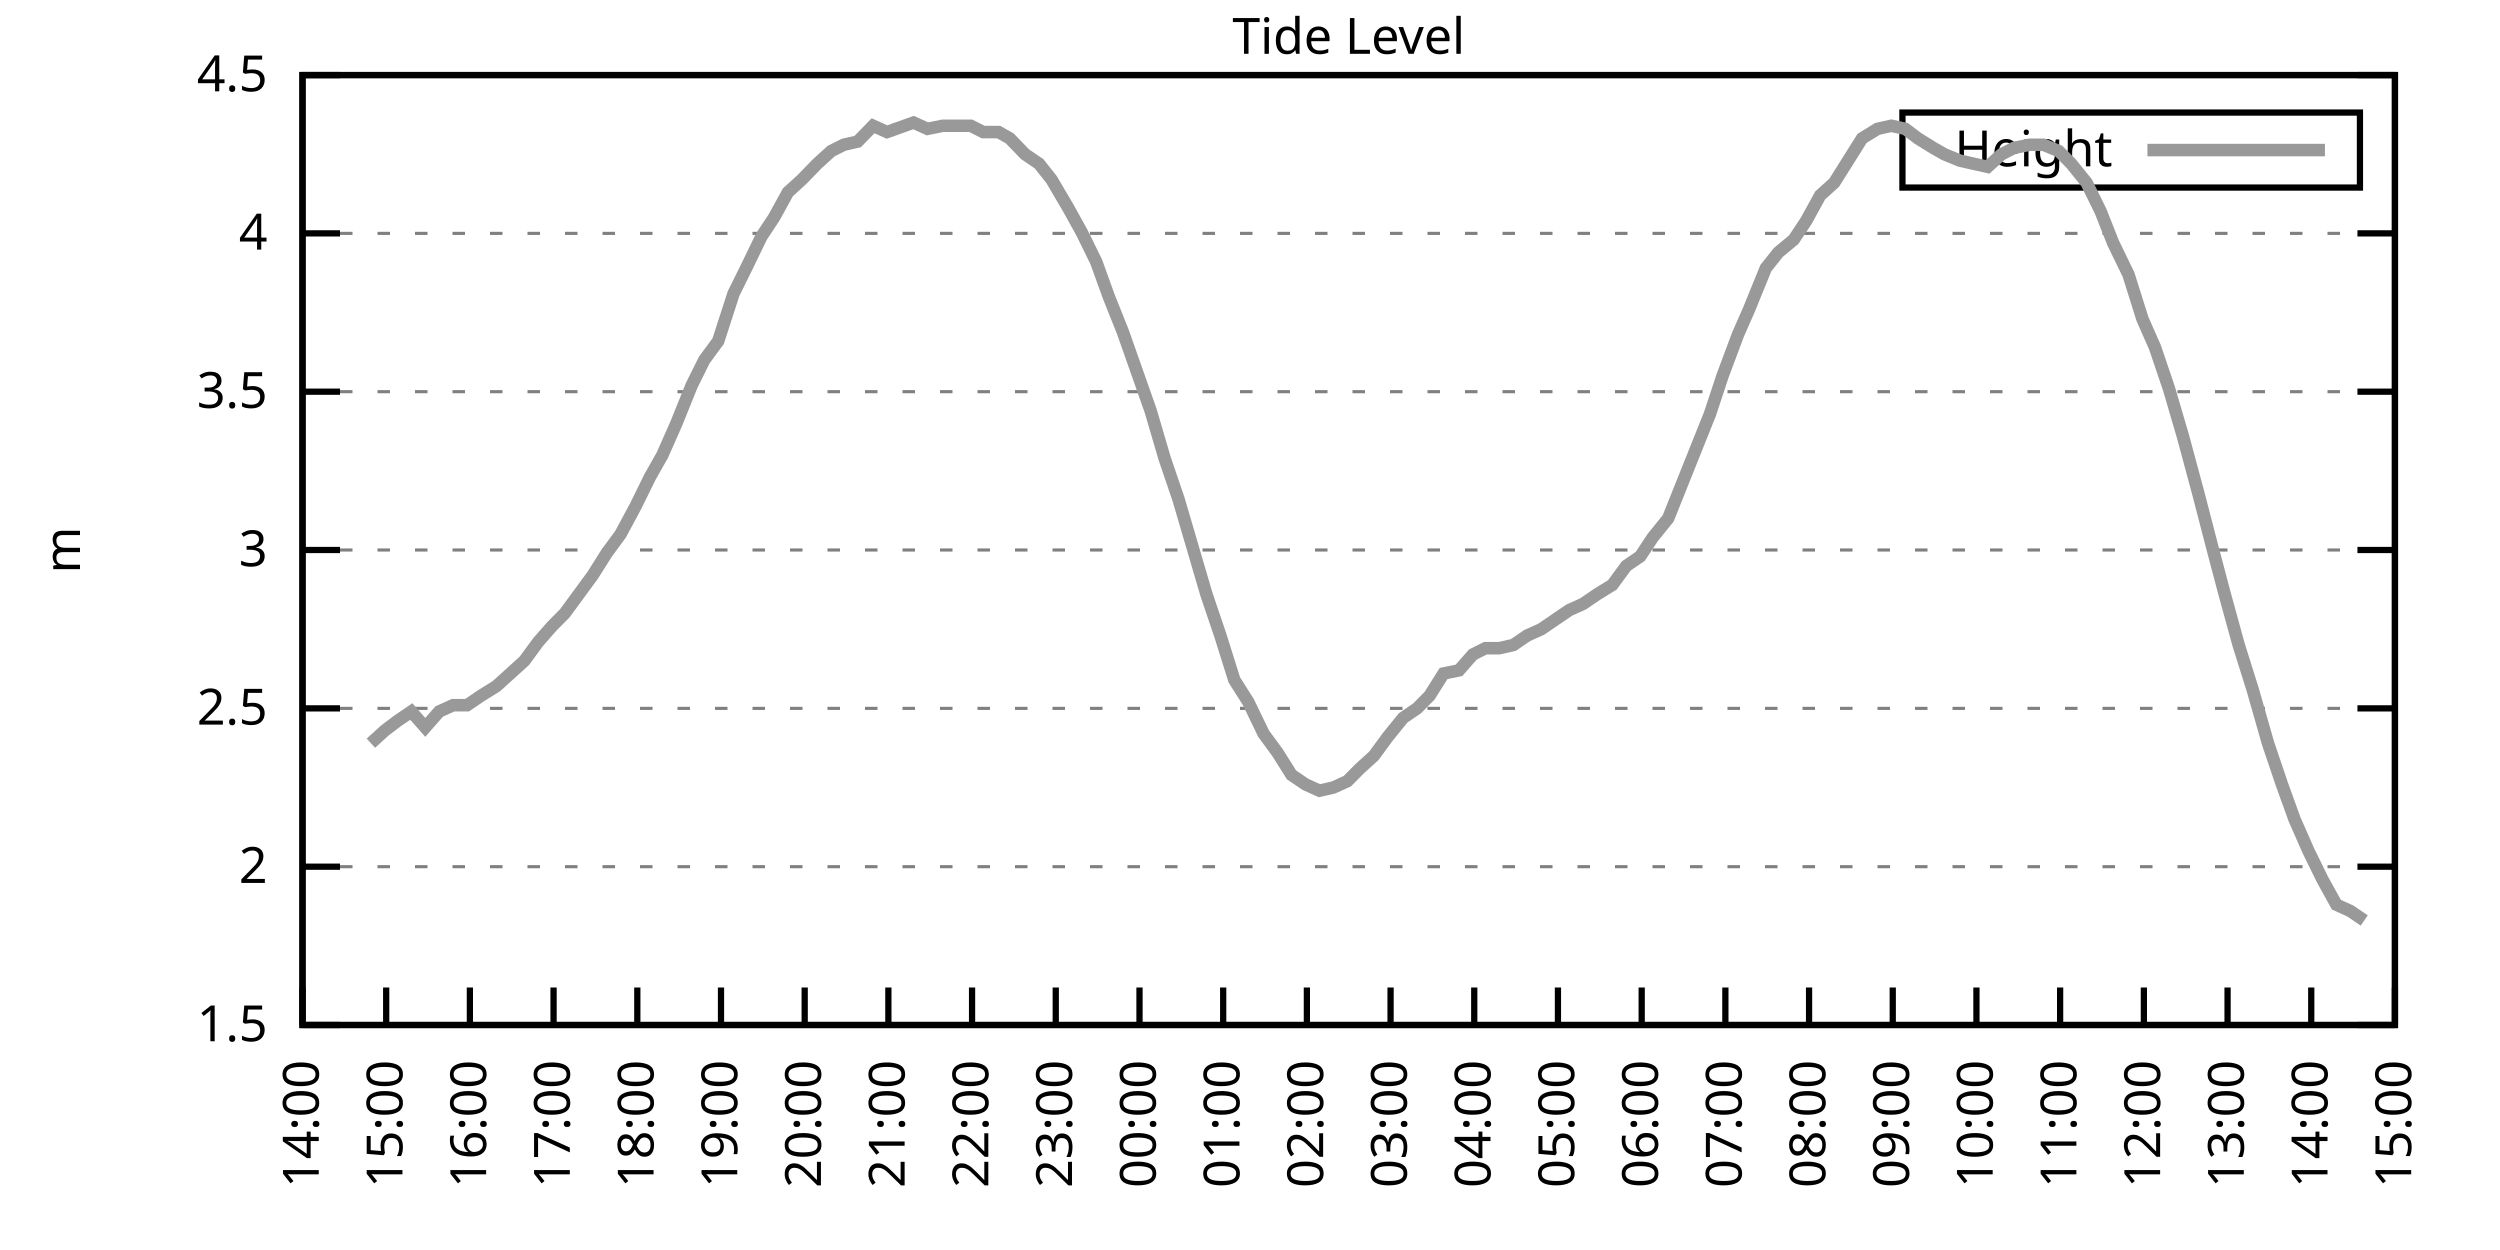
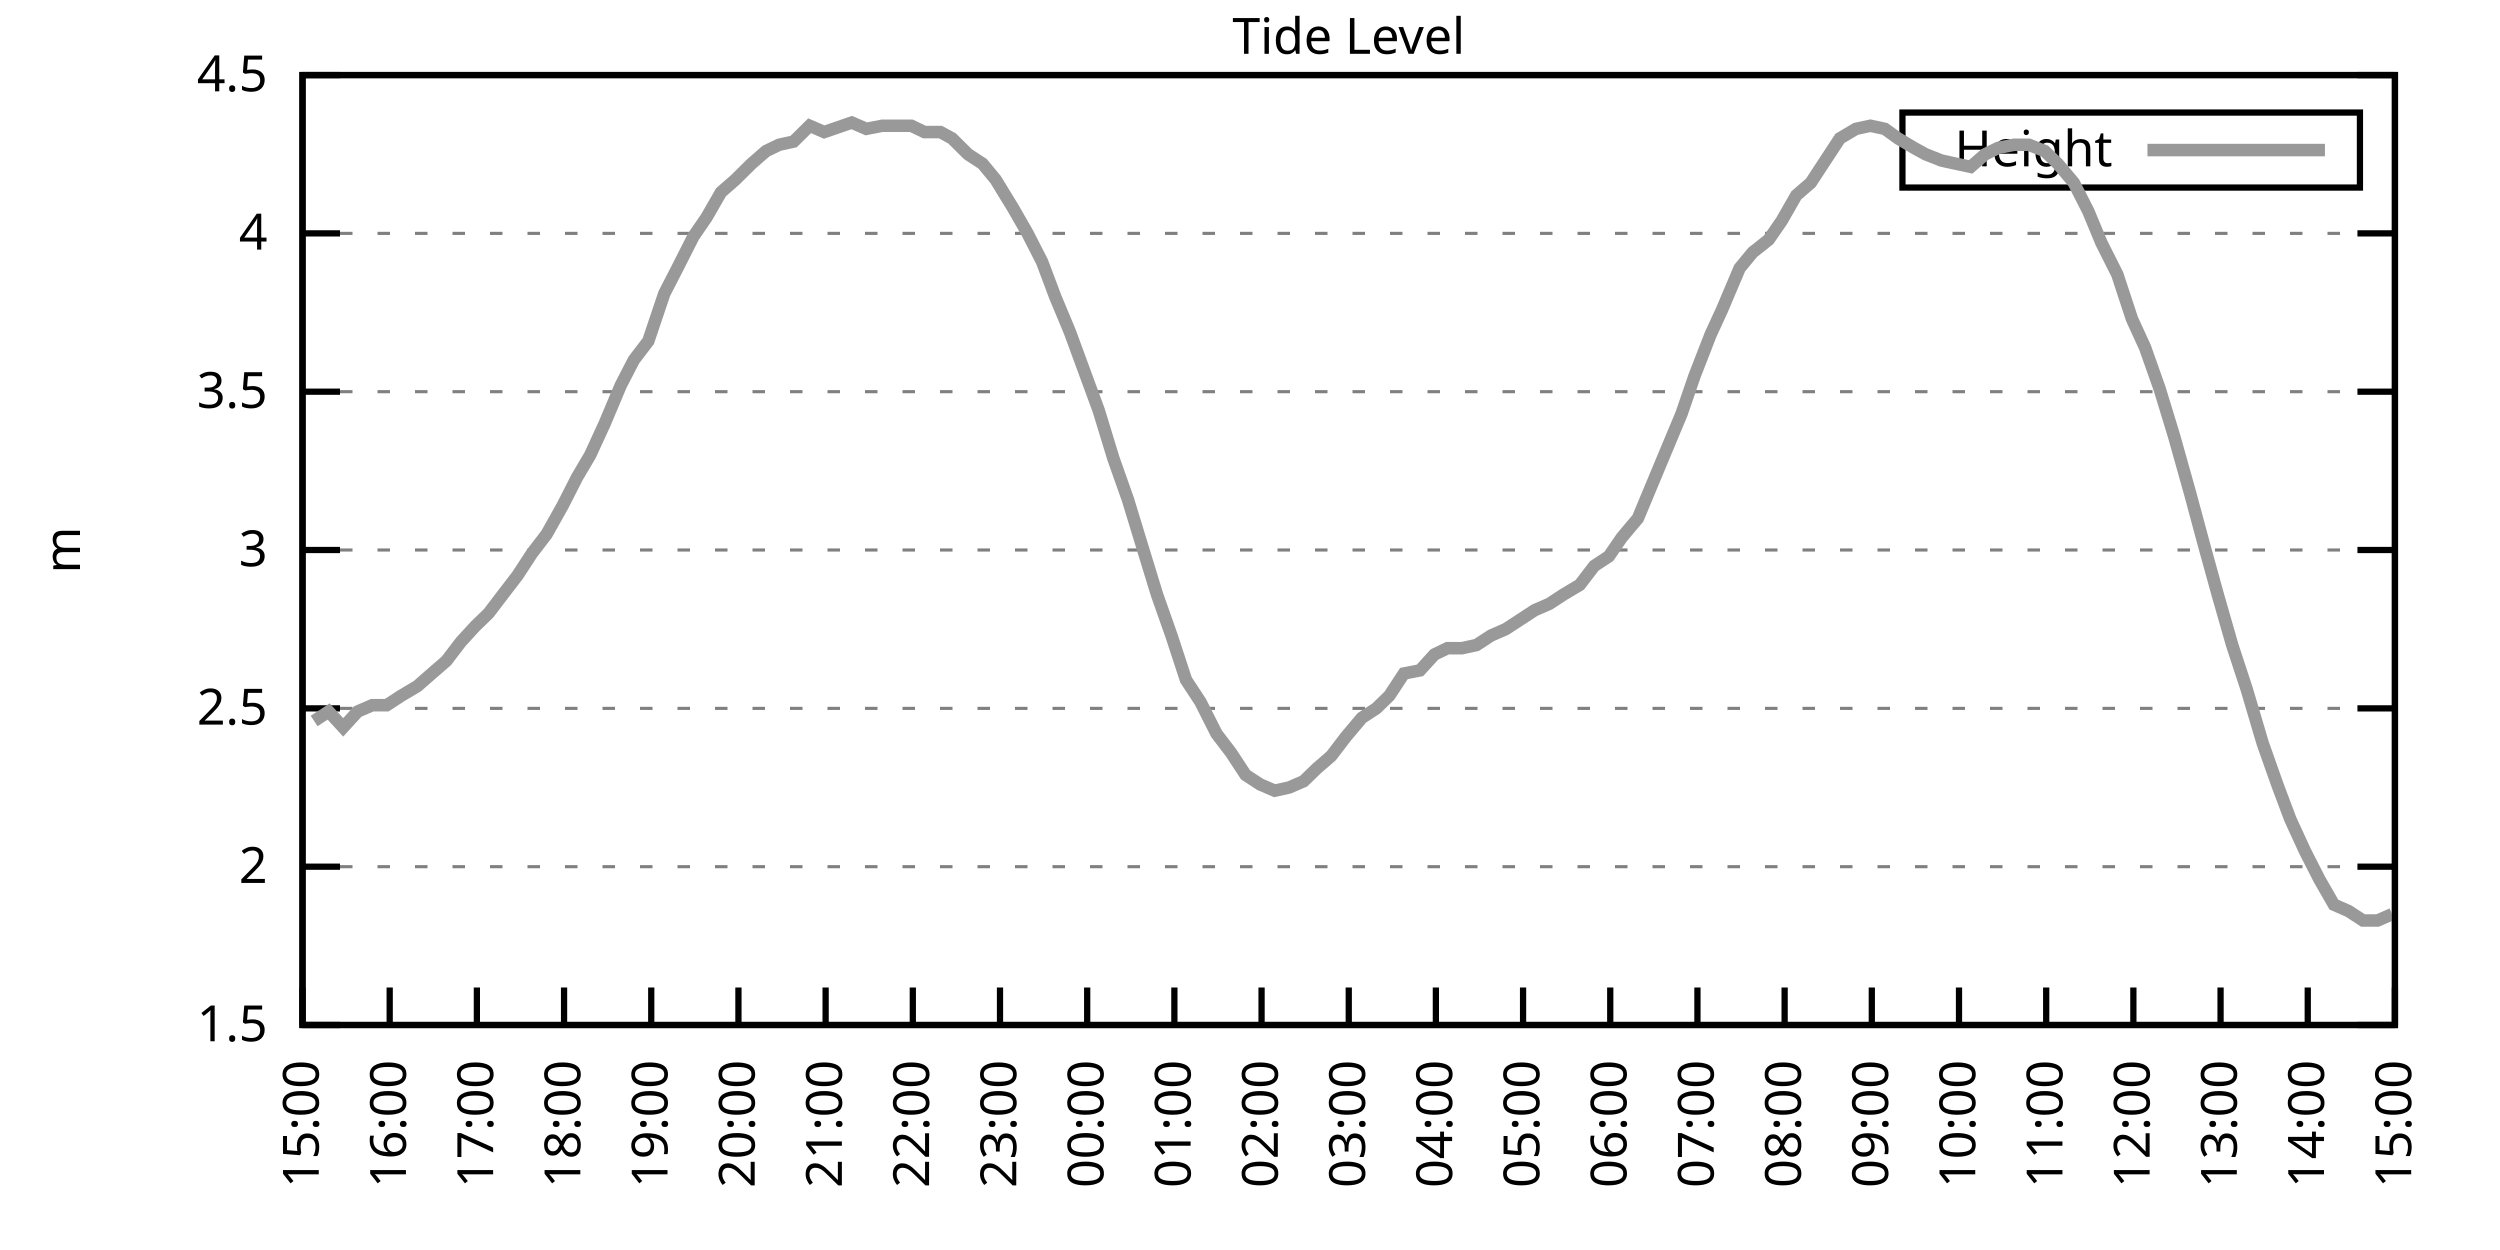
<svg xmlns="http://www.w3.org/2000/svg" xmlns:xlink="http://www.w3.org/1999/xlink" width="400" height="200" viewBox="0 0 400 200">
  <g id="gnuplot_canvas">
    <rect x="0" y="0" width="400" height="200" fill="none" />
    <defs>
      <circle id="gpDot" r="0.5" stroke-width="0.5" stroke="currentColor" />
      <path id="gpPt0" stroke-width="0.333" stroke="currentColor" d="M-1,0 h2 M0,-1 v2" />
      <path id="gpPt1" stroke-width="0.333" stroke="currentColor" d="M-1,-1 L1,1 M1,-1 L-1,1" />
      <path id="gpPt2" stroke-width="0.333" stroke="currentColor" d="M-1,0 L1,0 M0,-1 L0,1 M-1,-1 L1,1 M-1,1 L1,-1" />
      <rect id="gpPt3" stroke-width="0.333" stroke="currentColor" x="-1" y="-1" width="2" height="2" />
      <rect id="gpPt4" stroke-width="0.333" stroke="currentColor" fill="currentColor" x="-1" y="-1" width="2" height="2" />
      <circle id="gpPt5" stroke-width="0.333" stroke="currentColor" cx="0" cy="0" r="1" />
      <use xlink:href="#gpPt5" id="gpPt6" fill="currentColor" stroke="none" />
      <path id="gpPt7" stroke-width="0.333" stroke="currentColor" d="M0,-1.33 L-1.33,0.67 L1.33,0.67 z" />
      <use xlink:href="#gpPt7" id="gpPt8" fill="currentColor" stroke="none" />
      <use xlink:href="#gpPt7" id="gpPt9" stroke="currentColor" transform="rotate(180)" />
      <use xlink:href="#gpPt9" id="gpPt10" fill="currentColor" stroke="none" />
      <use xlink:href="#gpPt3" id="gpPt11" stroke="currentColor" transform="rotate(45)" />
      <use xlink:href="#gpPt11" id="gpPt12" fill="currentColor" stroke="none" />
      <path id="gpPt13" stroke-width="0.333" stroke="currentColor" d="M0,1.330 L1.265,0.411 L0.782,-1.067 L-0.782,-1.076 L-1.265,0.411 z" />
      <use xlink:href="#gpPt13" id="gpPt14" fill="currentColor" stroke="none" />
      <filter id="textbox" filterUnits="objectBoundingBox" x="0" y="0" height="1" width="1">
        <feFlood flood-color="white" flood-opacity="1" result="bgnd" />
        <feComposite in="SourceGraphic" in2="bgnd" operator="atop" />
      </filter>
      <filter id="greybox" filterUnits="objectBoundingBox" x="0" y="0" height="1" width="1">
        <feFlood flood-color="lightgrey" flood-opacity="1" result="grey" />
        <feComposite in="SourceGraphic" in2="grey" operator="atop" />
      </filter>
    </defs>
    <g fill="none" color="white" stroke="currentColor" stroke-width="1.00" stroke-linecap="butt" stroke-linejoin="miter">
</g>
    <g fill="none" color="black" stroke="currentColor" stroke-width="1.00" stroke-linecap="butt" stroke-linejoin="miter">
      <g stroke="none" shape-rendering="crispEdges">
        <polygon fill="rgb(255, 255, 255)" points="48.40,164.00 383.18,164.00 383.18,12.02 48.40,12.02 " />
      </g>
    </g>
    <g fill="none" color="black" stroke="currentColor" stroke-width="1.00" stroke-linecap="butt" stroke-linejoin="miter">
</g>
    <g fill="none" color="black" stroke="black" stroke-width="0.50" stroke-linecap="butt" stroke-linejoin="miter">
</g>
    <g fill="none" color="gray" stroke="currentColor" stroke-width="0.50" stroke-linecap="butt" stroke-linejoin="miter">
      <path stroke="gray" stroke-dasharray="2,4" class="gridline" d="M48.40,164.00 L383.19,164.00  " />
    </g>
    <g fill="none" color="gray" stroke="gray" stroke-width="1.00" stroke-linecap="butt" stroke-linejoin="miter">
</g>
    <g fill="none" color="black" stroke="currentColor" stroke-width="1.00" stroke-linecap="butt" stroke-linejoin="miter">
      <path stroke="black" d="M48.40,164.00 L54.40,164.00 M383.19,164.00 L377.19,164.00  " />
      <g transform="translate(42.80,166.60)" stroke="none" fill="black" font-family="Sans" font-size="8.00" text-anchor="end">
        <text>
          <tspan font-family="Sans"> 1.5</tspan>
        </text>
      </g>
    </g>
    <g fill="none" color="black" stroke="currentColor" stroke-width="1.00" stroke-linecap="butt" stroke-linejoin="miter">
</g>
    <g fill="none" color="black" stroke="black" stroke-width="0.50" stroke-linecap="butt" stroke-linejoin="miter">
</g>
    <g fill="none" color="gray" stroke="currentColor" stroke-width="0.50" stroke-linecap="butt" stroke-linejoin="miter">
      <path stroke="gray" stroke-dasharray="2,4" class="gridline" d="M48.40,138.67 L383.19,138.67  " />
    </g>
    <g fill="none" color="gray" stroke="gray" stroke-width="1.00" stroke-linecap="butt" stroke-linejoin="miter">
</g>
    <g fill="none" color="black" stroke="currentColor" stroke-width="1.00" stroke-linecap="butt" stroke-linejoin="miter">
      <path stroke="black" d="M48.40,138.67 L54.40,138.67 M383.19,138.67 L377.19,138.67  " />
      <g transform="translate(42.80,141.27)" stroke="none" fill="black" font-family="Sans" font-size="8.00" text-anchor="end">
        <text>
          <tspan font-family="Sans"> 2</tspan>
        </text>
      </g>
    </g>
    <g fill="none" color="black" stroke="currentColor" stroke-width="1.00" stroke-linecap="butt" stroke-linejoin="miter">
</g>
    <g fill="none" color="black" stroke="black" stroke-width="0.50" stroke-linecap="butt" stroke-linejoin="miter">
</g>
    <g fill="none" color="gray" stroke="currentColor" stroke-width="0.50" stroke-linecap="butt" stroke-linejoin="miter">
      <path stroke="gray" stroke-dasharray="2,4" class="gridline" d="M48.40,113.34 L383.19,113.34  " />
    </g>
    <g fill="none" color="gray" stroke="gray" stroke-width="1.00" stroke-linecap="butt" stroke-linejoin="miter">
</g>
    <g fill="none" color="black" stroke="currentColor" stroke-width="1.00" stroke-linecap="butt" stroke-linejoin="miter">
      <path stroke="black" d="M48.40,113.34 L54.40,113.34 M383.19,113.34 L377.19,113.34  " />
      <g transform="translate(42.80,115.94)" stroke="none" fill="black" font-family="Sans" font-size="8.00" text-anchor="end">
        <text>
          <tspan font-family="Sans"> 2.5</tspan>
        </text>
      </g>
    </g>
    <g fill="none" color="black" stroke="currentColor" stroke-width="1.00" stroke-linecap="butt" stroke-linejoin="miter">
</g>
    <g fill="none" color="black" stroke="black" stroke-width="0.50" stroke-linecap="butt" stroke-linejoin="miter">
</g>
    <g fill="none" color="gray" stroke="currentColor" stroke-width="0.50" stroke-linecap="butt" stroke-linejoin="miter">
      <path stroke="gray" stroke-dasharray="2,4" class="gridline" d="M48.40,88.00 L383.19,88.00  " />
    </g>
    <g fill="none" color="gray" stroke="gray" stroke-width="1.00" stroke-linecap="butt" stroke-linejoin="miter">
</g>
    <g fill="none" color="black" stroke="currentColor" stroke-width="1.00" stroke-linecap="butt" stroke-linejoin="miter">
      <path stroke="black" d="M48.40,88.00 L54.40,88.00 M383.19,88.00 L377.19,88.00  " />
      <g transform="translate(42.80,90.60)" stroke="none" fill="black" font-family="Sans" font-size="8.00" text-anchor="end">
        <text>
          <tspan font-family="Sans"> 3</tspan>
        </text>
      </g>
    </g>
    <g fill="none" color="black" stroke="currentColor" stroke-width="1.00" stroke-linecap="butt" stroke-linejoin="miter">
</g>
    <g fill="none" color="black" stroke="black" stroke-width="0.50" stroke-linecap="butt" stroke-linejoin="miter">
</g>
    <g fill="none" color="gray" stroke="currentColor" stroke-width="0.50" stroke-linecap="butt" stroke-linejoin="miter">
      <path stroke="gray" stroke-dasharray="2,4" class="gridline" d="M48.40,62.67 L383.19,62.67  " />
    </g>
    <g fill="none" color="gray" stroke="gray" stroke-width="1.00" stroke-linecap="butt" stroke-linejoin="miter">
</g>
    <g fill="none" color="black" stroke="currentColor" stroke-width="1.00" stroke-linecap="butt" stroke-linejoin="miter">
      <path stroke="black" d="M48.40,62.67 L54.40,62.67 M383.19,62.67 L377.19,62.67  " />
      <g transform="translate(42.80,65.27)" stroke="none" fill="black" font-family="Sans" font-size="8.00" text-anchor="end">
        <text>
          <tspan font-family="Sans"> 3.5</tspan>
        </text>
      </g>
    </g>
    <g fill="none" color="black" stroke="currentColor" stroke-width="1.00" stroke-linecap="butt" stroke-linejoin="miter">
</g>
    <g fill="none" color="black" stroke="black" stroke-width="0.50" stroke-linecap="butt" stroke-linejoin="miter">
</g>
    <g fill="none" color="gray" stroke="currentColor" stroke-width="0.50" stroke-linecap="butt" stroke-linejoin="miter">
      <path stroke="gray" stroke-dasharray="2,4" class="gridline" d="M48.40,37.34 L383.19,37.34  " />
    </g>
    <g fill="none" color="gray" stroke="gray" stroke-width="1.00" stroke-linecap="butt" stroke-linejoin="miter">
</g>
    <g fill="none" color="black" stroke="currentColor" stroke-width="1.00" stroke-linecap="butt" stroke-linejoin="miter">
      <path stroke="black" d="M48.40,37.34 L54.40,37.34 M383.19,37.34 L377.19,37.34  " />
      <g transform="translate(42.80,39.94)" stroke="none" fill="black" font-family="Sans" font-size="8.00" text-anchor="end">
        <text>
          <tspan font-family="Sans"> 4</tspan>
        </text>
      </g>
    </g>
    <g fill="none" color="black" stroke="currentColor" stroke-width="1.00" stroke-linecap="butt" stroke-linejoin="miter">
</g>
    <g fill="none" color="black" stroke="black" stroke-width="0.50" stroke-linecap="butt" stroke-linejoin="miter">
</g>
    <g fill="none" color="gray" stroke="currentColor" stroke-width="0.50" stroke-linecap="butt" stroke-linejoin="miter">
      <path stroke="gray" stroke-dasharray="2,4" class="gridline" d="M48.40,12.01 L383.19,12.01  " />
    </g>
    <g fill="none" color="gray" stroke="gray" stroke-width="1.00" stroke-linecap="butt" stroke-linejoin="miter">
</g>
    <g fill="none" color="black" stroke="currentColor" stroke-width="1.00" stroke-linecap="butt" stroke-linejoin="miter">
      <path stroke="black" d="M48.40,12.01 L54.40,12.01 M383.19,12.01 L377.19,12.01  " />
      <g transform="translate(42.80,14.61)" stroke="none" fill="black" font-family="Sans" font-size="8.00" text-anchor="end">
        <text>
          <tspan font-family="Sans"> 4.5</tspan>
        </text>
      </g>
    </g>
    <g fill="none" color="black" stroke="currentColor" stroke-width="1.00" stroke-linecap="butt" stroke-linejoin="miter">
      <path stroke="black" d="M48.40,164.00 L48.40,158.00  " />
      <g transform="translate(51.00,169.60) rotate(270.00)" stroke="none" fill="black" font-family="Sans" font-size="8.00" text-anchor="end">
        <text>
-           <tspan font-family="Sans">14:00</tspan>
-         </text>
-       </g>
-     </g>
-     <g fill="none" color="black" stroke="currentColor" stroke-width="1.00" stroke-linecap="butt" stroke-linejoin="miter">
-       <path stroke="black" d="M61.79,164.00 L61.79,158.00  " />
-       <g transform="translate(64.39,169.60) rotate(270.00)" stroke="none" fill="black" font-family="Sans" font-size="8.00" text-anchor="end">
-         <text>
          <tspan font-family="Sans">15:00</tspan>
        </text>
      </g>
    </g>
    <g fill="none" color="black" stroke="currentColor" stroke-width="1.00" stroke-linecap="butt" stroke-linejoin="miter">
-       <path stroke="black" d="M75.18,164.00 L75.18,158.00  " />
-       <g transform="translate(77.78,169.60) rotate(270.00)" stroke="none" fill="black" font-family="Sans" font-size="8.00" text-anchor="end">
+       <path stroke="black" d="M62.35,164.00 L62.35,158.00  " />
+       <g transform="translate(64.95,169.60) rotate(270.00)" stroke="none" fill="black" font-family="Sans" font-size="8.00" text-anchor="end">
        <text>
          <tspan font-family="Sans">16:00</tspan>
        </text>
      </g>
    </g>
    <g fill="none" color="black" stroke="currentColor" stroke-width="1.00" stroke-linecap="butt" stroke-linejoin="miter">
-       <path stroke="black" d="M88.57,164.00 L88.57,158.00  " />
-       <g transform="translate(91.17,169.60) rotate(270.00)" stroke="none" fill="black" font-family="Sans" font-size="8.00" text-anchor="end">
+       <path stroke="black" d="M76.30,164.00 L76.30,158.00  " />
+       <g transform="translate(78.90,169.60) rotate(270.00)" stroke="none" fill="black" font-family="Sans" font-size="8.00" text-anchor="end">
        <text>
          <tspan font-family="Sans">17:00</tspan>
        </text>
      </g>
    </g>
    <g fill="none" color="black" stroke="currentColor" stroke-width="1.00" stroke-linecap="butt" stroke-linejoin="miter">
-       <path stroke="black" d="M101.97,164.00 L101.97,158.00  " />
-       <g transform="translate(104.57,169.60) rotate(270.00)" stroke="none" fill="black" font-family="Sans" font-size="8.00" text-anchor="end">
+       <path stroke="black" d="M90.25,164.00 L90.25,158.00  " />
+       <g transform="translate(92.85,169.60) rotate(270.00)" stroke="none" fill="black" font-family="Sans" font-size="8.00" text-anchor="end">
        <text>
          <tspan font-family="Sans">18:00</tspan>
        </text>
      </g>
    </g>
    <g fill="none" color="black" stroke="currentColor" stroke-width="1.00" stroke-linecap="butt" stroke-linejoin="miter">
-       <path stroke="black" d="M115.36,164.00 L115.36,158.00  " />
-       <g transform="translate(117.96,169.60) rotate(270.00)" stroke="none" fill="black" font-family="Sans" font-size="8.00" text-anchor="end">
+       <path stroke="black" d="M104.20,164.00 L104.20,158.00  " />
+       <g transform="translate(106.80,169.60) rotate(270.00)" stroke="none" fill="black" font-family="Sans" font-size="8.00" text-anchor="end">
        <text>
          <tspan font-family="Sans">19:00</tspan>
        </text>
      </g>
    </g>
    <g fill="none" color="black" stroke="currentColor" stroke-width="1.00" stroke-linecap="butt" stroke-linejoin="miter">
-       <path stroke="black" d="M128.75,164.00 L128.75,158.00  " />
-       <g transform="translate(131.35,169.60) rotate(270.00)" stroke="none" fill="black" font-family="Sans" font-size="8.00" text-anchor="end">
+       <path stroke="black" d="M118.15,164.00 L118.15,158.00  " />
+       <g transform="translate(120.75,169.60) rotate(270.00)" stroke="none" fill="black" font-family="Sans" font-size="8.00" text-anchor="end">
        <text>
          <tspan font-family="Sans">20:00</tspan>
        </text>
      </g>
    </g>
    <g fill="none" color="black" stroke="currentColor" stroke-width="1.00" stroke-linecap="butt" stroke-linejoin="miter">
-       <path stroke="black" d="M142.14,164.00 L142.14,158.00  " />
-       <g transform="translate(144.74,169.60) rotate(270.00)" stroke="none" fill="black" font-family="Sans" font-size="8.00" text-anchor="end">
+       <path stroke="black" d="M132.10,164.00 L132.10,158.00  " />
+       <g transform="translate(134.70,169.60) rotate(270.00)" stroke="none" fill="black" font-family="Sans" font-size="8.00" text-anchor="end">
        <text>
          <tspan font-family="Sans">21:00</tspan>
        </text>
      </g>
    </g>
    <g fill="none" color="black" stroke="currentColor" stroke-width="1.00" stroke-linecap="butt" stroke-linejoin="miter">
-       <path stroke="black" d="M155.53,164.00 L155.53,158.00  " />
-       <g transform="translate(158.13,169.60) rotate(270.00)" stroke="none" fill="black" font-family="Sans" font-size="8.00" text-anchor="end">
+       <path stroke="black" d="M146.05,164.00 L146.05,158.00  " />
+       <g transform="translate(148.65,169.60) rotate(270.00)" stroke="none" fill="black" font-family="Sans" font-size="8.00" text-anchor="end">
        <text>
          <tspan font-family="Sans">22:00</tspan>
        </text>
      </g>
    </g>
    <g fill="none" color="black" stroke="currentColor" stroke-width="1.00" stroke-linecap="butt" stroke-linejoin="miter">
-       <path stroke="black" d="M168.92,164.00 L168.92,158.00  " />
-       <g transform="translate(171.52,169.60) rotate(270.00)" stroke="none" fill="black" font-family="Sans" font-size="8.00" text-anchor="end">
+       <path stroke="black" d="M160.00,164.00 L160.00,158.00  " />
+       <g transform="translate(162.60,169.60) rotate(270.00)" stroke="none" fill="black" font-family="Sans" font-size="8.00" text-anchor="end">
        <text>
          <tspan font-family="Sans">23:00</tspan>
        </text>
      </g>
    </g>
    <g fill="none" color="black" stroke="currentColor" stroke-width="1.00" stroke-linecap="butt" stroke-linejoin="miter">
-       <path stroke="black" d="M182.32,164.00 L182.32,158.00  " />
-       <g transform="translate(184.92,169.60) rotate(270.00)" stroke="none" fill="black" font-family="Sans" font-size="8.00" text-anchor="end">
+       <path stroke="black" d="M173.95,164.00 L173.95,158.00  " />
+       <g transform="translate(176.55,169.60) rotate(270.00)" stroke="none" fill="black" font-family="Sans" font-size="8.00" text-anchor="end">
        <text>
          <tspan font-family="Sans">00:00</tspan>
        </text>
      </g>
    </g>
    <g fill="none" color="black" stroke="currentColor" stroke-width="1.00" stroke-linecap="butt" stroke-linejoin="miter">
-       <path stroke="black" d="M195.71,164.00 L195.71,158.00  " />
-       <g transform="translate(198.31,169.60) rotate(270.00)" stroke="none" fill="black" font-family="Sans" font-size="8.00" text-anchor="end">
+       <path stroke="black" d="M187.90,164.00 L187.90,158.00  " />
+       <g transform="translate(190.50,169.60) rotate(270.00)" stroke="none" fill="black" font-family="Sans" font-size="8.00" text-anchor="end">
        <text>
          <tspan font-family="Sans">01:00</tspan>
        </text>
      </g>
    </g>
    <g fill="none" color="black" stroke="currentColor" stroke-width="1.00" stroke-linecap="butt" stroke-linejoin="miter">
-       <path stroke="black" d="M209.10,164.00 L209.10,158.00  " />
-       <g transform="translate(211.70,169.60) rotate(270.00)" stroke="none" fill="black" font-family="Sans" font-size="8.00" text-anchor="end">
+       <path stroke="black" d="M201.85,164.00 L201.85,158.00  " />
+       <g transform="translate(204.45,169.60) rotate(270.00)" stroke="none" fill="black" font-family="Sans" font-size="8.00" text-anchor="end">
        <text>
          <tspan font-family="Sans">02:00</tspan>
        </text>
      </g>
    </g>
    <g fill="none" color="black" stroke="currentColor" stroke-width="1.00" stroke-linecap="butt" stroke-linejoin="miter">
-       <path stroke="black" d="M222.49,164.00 L222.49,158.00  " />
-       <g transform="translate(225.09,169.60) rotate(270.00)" stroke="none" fill="black" font-family="Sans" font-size="8.00" text-anchor="end">
+       <path stroke="black" d="M215.80,164.00 L215.80,158.00  " />
+       <g transform="translate(218.40,169.60) rotate(270.00)" stroke="none" fill="black" font-family="Sans" font-size="8.00" text-anchor="end">
        <text>
          <tspan font-family="Sans">03:00</tspan>
        </text>
      </g>
    </g>
    <g fill="none" color="black" stroke="currentColor" stroke-width="1.00" stroke-linecap="butt" stroke-linejoin="miter">
-       <path stroke="black" d="M235.88,164.00 L235.88,158.00  " />
-       <g transform="translate(238.48,169.60) rotate(270.00)" stroke="none" fill="black" font-family="Sans" font-size="8.00" text-anchor="end">
+       <path stroke="black" d="M229.74,164.00 L229.74,158.00  " />
+       <g transform="translate(232.34,169.60) rotate(270.00)" stroke="none" fill="black" font-family="Sans" font-size="8.00" text-anchor="end">
        <text>
          <tspan font-family="Sans">04:00</tspan>
        </text>
      </g>
    </g>
    <g fill="none" color="black" stroke="currentColor" stroke-width="1.00" stroke-linecap="butt" stroke-linejoin="miter">
-       <path stroke="black" d="M249.27,164.00 L249.27,158.00  " />
-       <g transform="translate(251.87,169.60) rotate(270.00)" stroke="none" fill="black" font-family="Sans" font-size="8.00" text-anchor="end">
+       <path stroke="black" d="M243.69,164.00 L243.69,158.00  " />
+       <g transform="translate(246.29,169.60) rotate(270.00)" stroke="none" fill="black" font-family="Sans" font-size="8.00" text-anchor="end">
        <text>
          <tspan font-family="Sans">05:00</tspan>
        </text>
      </g>
    </g>
    <g fill="none" color="black" stroke="currentColor" stroke-width="1.00" stroke-linecap="butt" stroke-linejoin="miter">
-       <path stroke="black" d="M262.67,164.00 L262.67,158.00  " />
-       <g transform="translate(265.27,169.60) rotate(270.00)" stroke="none" fill="black" font-family="Sans" font-size="8.00" text-anchor="end">
+       <path stroke="black" d="M257.64,164.00 L257.64,158.00  " />
+       <g transform="translate(260.24,169.60) rotate(270.00)" stroke="none" fill="black" font-family="Sans" font-size="8.00" text-anchor="end">
        <text>
          <tspan font-family="Sans">06:00</tspan>
        </text>
      </g>
    </g>
    <g fill="none" color="black" stroke="currentColor" stroke-width="1.00" stroke-linecap="butt" stroke-linejoin="miter">
-       <path stroke="black" d="M276.06,164.00 L276.06,158.00  " />
-       <g transform="translate(278.66,169.60) rotate(270.00)" stroke="none" fill="black" font-family="Sans" font-size="8.00" text-anchor="end">
+       <path stroke="black" d="M271.59,164.00 L271.59,158.00  " />
+       <g transform="translate(274.19,169.60) rotate(270.00)" stroke="none" fill="black" font-family="Sans" font-size="8.00" text-anchor="end">
        <text>
          <tspan font-family="Sans">07:00</tspan>
        </text>
      </g>
    </g>
    <g fill="none" color="black" stroke="currentColor" stroke-width="1.00" stroke-linecap="butt" stroke-linejoin="miter">
-       <path stroke="black" d="M289.45,164.00 L289.45,158.00  " />
-       <g transform="translate(292.05,169.60) rotate(270.00)" stroke="none" fill="black" font-family="Sans" font-size="8.00" text-anchor="end">
+       <path stroke="black" d="M285.54,164.00 L285.54,158.00  " />
+       <g transform="translate(288.14,169.60) rotate(270.00)" stroke="none" fill="black" font-family="Sans" font-size="8.00" text-anchor="end">
        <text>
          <tspan font-family="Sans">08:00</tspan>
        </text>
      </g>
    </g>
    <g fill="none" color="black" stroke="currentColor" stroke-width="1.00" stroke-linecap="butt" stroke-linejoin="miter">
-       <path stroke="black" d="M302.84,164.00 L302.84,158.00  " />
-       <g transform="translate(305.44,169.60) rotate(270.00)" stroke="none" fill="black" font-family="Sans" font-size="8.00" text-anchor="end">
+       <path stroke="black" d="M299.49,164.00 L299.49,158.00  " />
+       <g transform="translate(302.09,169.60) rotate(270.00)" stroke="none" fill="black" font-family="Sans" font-size="8.00" text-anchor="end">
        <text>
          <tspan font-family="Sans">09:00</tspan>
        </text>
      </g>
    </g>
    <g fill="none" color="black" stroke="currentColor" stroke-width="1.00" stroke-linecap="butt" stroke-linejoin="miter">
-       <path stroke="black" d="M316.23,164.00 L316.23,158.00  " />
-       <g transform="translate(318.83,169.60) rotate(270.00)" stroke="none" fill="black" font-family="Sans" font-size="8.00" text-anchor="end">
+       <path stroke="black" d="M313.44,164.00 L313.44,158.00  " />
+       <g transform="translate(316.04,169.60) rotate(270.00)" stroke="none" fill="black" font-family="Sans" font-size="8.00" text-anchor="end">
        <text>
          <tspan font-family="Sans">10:00</tspan>
        </text>
      </g>
    </g>
    <g fill="none" color="black" stroke="currentColor" stroke-width="1.00" stroke-linecap="butt" stroke-linejoin="miter">
-       <path stroke="black" d="M329.62,164.00 L329.62,158.00  " />
-       <g transform="translate(332.22,169.60) rotate(270.00)" stroke="none" fill="black" font-family="Sans" font-size="8.00" text-anchor="end">
+       <path stroke="black" d="M327.39,164.00 L327.39,158.00  " />
+       <g transform="translate(329.99,169.60) rotate(270.00)" stroke="none" fill="black" font-family="Sans" font-size="8.00" text-anchor="end">
        <text>
          <tspan font-family="Sans">11:00</tspan>
        </text>
      </g>
    </g>
    <g fill="none" color="black" stroke="currentColor" stroke-width="1.00" stroke-linecap="butt" stroke-linejoin="miter">
-       <path stroke="black" d="M343.02,164.00 L343.02,158.00  " />
-       <g transform="translate(345.62,169.60) rotate(270.00)" stroke="none" fill="black" font-family="Sans" font-size="8.00" text-anchor="end">
+       <path stroke="black" d="M341.34,164.00 L341.34,158.00  " />
+       <g transform="translate(343.94,169.60) rotate(270.00)" stroke="none" fill="black" font-family="Sans" font-size="8.00" text-anchor="end">
        <text>
          <tspan font-family="Sans">12:00</tspan>
        </text>
      </g>
    </g>
    <g fill="none" color="black" stroke="currentColor" stroke-width="1.00" stroke-linecap="butt" stroke-linejoin="miter">
-       <path stroke="black" d="M356.41,164.00 L356.41,158.00  " />
-       <g transform="translate(359.01,169.60) rotate(270.00)" stroke="none" fill="black" font-family="Sans" font-size="8.00" text-anchor="end">
+       <path stroke="black" d="M355.29,164.00 L355.29,158.00  " />
+       <g transform="translate(357.89,169.60) rotate(270.00)" stroke="none" fill="black" font-family="Sans" font-size="8.00" text-anchor="end">
        <text>
          <tspan font-family="Sans">13:00</tspan>
        </text>
      </g>
    </g>
    <g fill="none" color="black" stroke="currentColor" stroke-width="1.00" stroke-linecap="butt" stroke-linejoin="miter">
-       <path stroke="black" d="M369.80,164.00 L369.80,158.00  " />
-       <g transform="translate(372.40,169.60) rotate(270.00)" stroke="none" fill="black" font-family="Sans" font-size="8.00" text-anchor="end">
+       <path stroke="black" d="M369.24,164.00 L369.24,158.00  " />
+       <g transform="translate(371.84,169.60) rotate(270.00)" stroke="none" fill="black" font-family="Sans" font-size="8.00" text-anchor="end">
        <text>
          <tspan font-family="Sans">14:00</tspan>
        </text>
      </g>
    </g>
    <g fill="none" color="black" stroke="currentColor" stroke-width="1.00" stroke-linecap="butt" stroke-linejoin="miter">
      <path stroke="black" d="M383.19,164.00 L383.19,158.00  " />
      <g transform="translate(385.79,169.60) rotate(270.00)" stroke="none" fill="black" font-family="Sans" font-size="8.00" text-anchor="end">
        <text>
          <tspan font-family="Sans">15:00</tspan>
        </text>
      </g>
    </g>
    <g fill="none" color="black" stroke="currentColor" stroke-width="1.00" stroke-linecap="butt" stroke-linejoin="miter">
</g>
    <g fill="none" color="black" stroke="currentColor" stroke-width="1.00" stroke-linecap="butt" stroke-linejoin="miter">
      <path stroke="black" d="M48.40,12.01 L48.40,164.00 L383.19,164.00 L383.19,12.01 L48.40,12.01 Z  " />
    </g>
    <g fill="none" color="black" stroke="currentColor" stroke-width="1.00" stroke-linecap="butt" stroke-linejoin="miter">
</g>
    <g fill="none" color="black" stroke="currentColor" stroke-width="1.00" stroke-linecap="butt" stroke-linejoin="miter">
      <path stroke="black" d="M304.39,30.01 L304.39,18.01 L377.59,18.01 L377.59,30.01 L304.39,30.01 Z  " />
    </g>
    <g id="Tide_level_plot_1">
      <g fill="none" color="white" stroke="black" stroke-width="2.00" stroke-linecap="butt" stroke-linejoin="miter">
</g>
      <g fill="none" color="black" stroke="currentColor" stroke-width="2.00" stroke-linecap="butt" stroke-linejoin="miter">
        <g transform="translate(337.99,26.61)" stroke="none" fill="black" font-family="Sans" font-size="8.00" text-anchor="end">
          <text>
            <tspan font-family="Sans">Height</tspan>
          </text>
        </g>
      </g>
      <g fill="none" color="black" stroke="currentColor" stroke-width="2.00" stroke-linecap="butt" stroke-linejoin="miter">
-         <path stroke="rgb(153, 153, 153)" d="M343.59,24.01 L371.99,24.01 M59.34,118.91 L61.57,116.88 L63.58,115.36 L65.81,113.84 L68.04,116.38 L70.27,113.84   L72.50,112.83 L74.74,112.83 L76.97,111.31 L79.42,109.79 L81.66,107.76 L83.89,105.74 L86.12,102.70 L88.35,100.16   L90.36,98.14 L92.59,95.10 L94.82,92.06 L97.06,88.51 L99.29,85.47 L101.74,80.91 L103.98,76.35 L105.98,72.81   L108.22,67.74 L110.67,61.66 L112.68,57.61 L114.91,54.57 L117.37,46.97 L119.38,42.91 L121.83,37.85 L123.84,34.81   L126.07,30.76 L128.30,28.73 L130.76,26.20 L132.99,24.17 L135.00,23.16 L137.23,22.65 L139.69,20.12 L141.92,21.13   L146.16,19.61 L148.39,20.62 L150.85,20.12 L153.08,20.12 L155.31,20.12 L157.32,21.13 L159.77,21.13 L161.56,22.14   L164.01,24.68 L166.25,26.20 L168.25,28.73 L170.93,33.29 L173.17,37.34 L175.40,41.90 L177.41,47.47 L179.64,53.05   L184.10,65.71 L186.33,73.31 L188.57,79.90 L190.80,87.50 L193.03,95.10 L195.26,101.68 L197.49,108.78 L199.73,112.32   L202.18,117.39 L204.41,120.43 L206.64,123.98 L208.88,125.50 L211.11,126.51 L213.34,126.00 L215.57,124.99 L217.58,122.96   L219.81,120.94 L222.04,117.90 L224.50,114.86 L226.73,113.34 L228.74,111.31 L230.97,107.76 L233.43,107.26 L235.66,104.72   L237.67,103.71 L239.90,103.71 L242.13,103.20 L244.36,101.68 L246.60,100.67 L248.83,99.15 L251.06,97.63 L253.29,96.62   L255.52,95.10 L257.98,93.58 L260.21,90.54 L262.44,89.02 L264.45,85.98 L266.91,82.94 L271.37,71.79 L273.60,66.22   L275.61,60.14 L278.07,53.55 L279.85,49.50 L282.53,42.91 L284.54,40.38 L286.99,38.35 L289.00,35.32 L291.23,31.26   L293.47,29.24 L295.70,25.69 L297.93,22.14 L300.39,20.62 L302.62,20.12 L304.85,20.62 L306.86,22.14 L309.31,23.66   L311.10,24.68 L313.55,25.69 L315.79,26.20 L318.02,26.70 L320.25,24.68 L322.26,23.66 L324.71,23.16 L326.95,23.16   L329.40,24.17 L331.41,26.20 L333.86,29.24 L336.10,33.80 L338.10,38.86 L340.56,43.93 L342.79,51.02 L344.80,55.58   L347.03,62.17 L349.26,69.77 L351.72,78.89 L353.95,87.50 L355.96,95.10 L358.19,103.20 L360.42,110.30 L362.88,118.91   L365.11,125.50 L367.12,131.07 L369.35,136.14 L371.58,140.69 L373.82,144.75 L376.05,145.76 L378.28,147.28  " />
+         <path stroke="rgb(153, 153, 153)" d="M343.59,24.01 L371.99,24.01 M50.26,115.36 L52.58,113.84 L54.91,116.38 L57.23,113.84 L59.56,112.83 L61.88,112.83   L64.21,111.31 L66.77,109.79 L69.09,107.76 L71.42,105.74 L73.74,102.70 L76.07,100.16 L78.16,98.14 L80.48,95.10   L82.81,92.06 L85.13,88.51 L87.46,85.47 L90.02,80.91 L92.34,76.35 L94.43,72.81 L96.76,67.74 L99.32,61.66   L101.41,57.61 L103.73,54.57 L106.29,46.97 L108.38,42.91 L110.94,37.85 L113.03,34.81 L115.36,30.76 L117.68,28.73   L120.24,26.20 L122.57,24.17 L124.66,23.16 L126.98,22.65 L129.54,20.12 L131.87,21.13 L136.28,19.61 L138.61,20.62   L141.16,20.12 L143.49,20.12 L145.81,20.12 L147.91,21.13 L150.46,21.13 L152.32,22.14 L154.88,24.68 L157.21,26.20   L159.30,28.73 L162.09,33.29 L164.41,37.34 L166.74,41.90 L168.83,47.47 L171.16,53.05 L175.81,65.71 L178.13,73.31   L180.46,79.90 L182.78,87.50 L185.11,95.10 L187.43,101.68 L189.76,108.78 L192.08,112.32 L194.64,117.39 L196.96,120.43   L199.29,123.98 L201.61,125.50 L203.94,126.51 L206.26,126.00 L208.59,124.99 L210.68,122.96 L213.01,120.94 L215.33,117.90   L217.89,114.86 L220.21,113.34 L222.30,111.31 L224.63,107.76 L227.19,107.26 L229.51,104.72 L231.60,103.71 L233.93,103.71   L236.25,103.20 L238.58,101.68 L240.90,100.67 L243.23,99.15 L245.55,97.63 L247.88,96.62 L250.20,95.10 L252.76,93.58   L255.09,90.54 L257.41,89.02 L259.50,85.98 L262.06,82.94 L266.71,71.79 L269.04,66.22 L271.13,60.14 L273.69,53.55   L275.55,49.50 L278.34,42.91 L280.43,40.38 L282.99,38.35 L285.08,35.32 L287.40,31.26 L289.73,29.24 L292.05,25.69   L294.38,22.14 L296.94,20.62 L299.26,20.12 L301.58,20.62 L303.68,22.14 L306.23,23.66 L308.09,24.68 L310.65,25.69   L312.98,26.20 L315.30,26.70 L317.63,24.68 L319.72,23.66 L322.28,23.16 L324.60,23.16 L327.16,24.17 L329.25,26.20   L331.81,29.24 L334.13,33.80 L336.23,38.86 L338.78,43.93 L341.11,51.02 L343.20,55.58 L345.53,62.17 L347.85,69.77   L350.41,78.89 L352.73,87.50 L354.83,95.10 L357.15,103.20 L359.48,110.30 L362.03,118.91 L364.36,125.50 L366.45,131.07   L368.78,136.14 L371.10,140.69 L373.43,144.75 L375.75,145.76 L378.08,147.28 L380.40,147.28 L382.73,146.27  " />
      </g>
    </g>
    <g fill="none" color="black" stroke="currentColor" stroke-width="2.00" stroke-linecap="butt" stroke-linejoin="miter">
</g>
    <g fill="none" color="black" stroke="black" stroke-width="1.00" stroke-linecap="butt" stroke-linejoin="miter">
</g>
    <g fill="none" color="black" stroke="currentColor" stroke-width="1.00" stroke-linecap="butt" stroke-linejoin="miter">
      <path stroke="black" d="M48.40,12.01 L48.40,164.00 L383.19,164.00 L383.19,12.01 L48.40,12.01 Z  " />
      <g transform="translate(12.80,88.01) rotate(270.00)" stroke="none" fill="black" font-family="Sans" font-size="8.00" text-anchor="middle">
        <text>
          <tspan font-family="Sans">m</tspan>
        </text>
      </g>
    </g>
    <g fill="none" color="black" stroke="currentColor" stroke-width="1.00" stroke-linecap="butt" stroke-linejoin="miter">
</g>
    <g fill="none" color="black" stroke="currentColor" stroke-width="1.00" stroke-linecap="butt" stroke-linejoin="miter">
      <g transform="translate(215.79,8.61)" stroke="none" fill="black" font-family="Sans" font-size="8.00" text-anchor="middle">
        <text>
          <tspan font-family="Sans">Tide Level</tspan>
        </text>
      </g>
    </g>
    <g fill="none" color="black" stroke="currentColor" stroke-width="1.00" stroke-linecap="butt" stroke-linejoin="miter">
</g>
  </g>
</svg>
